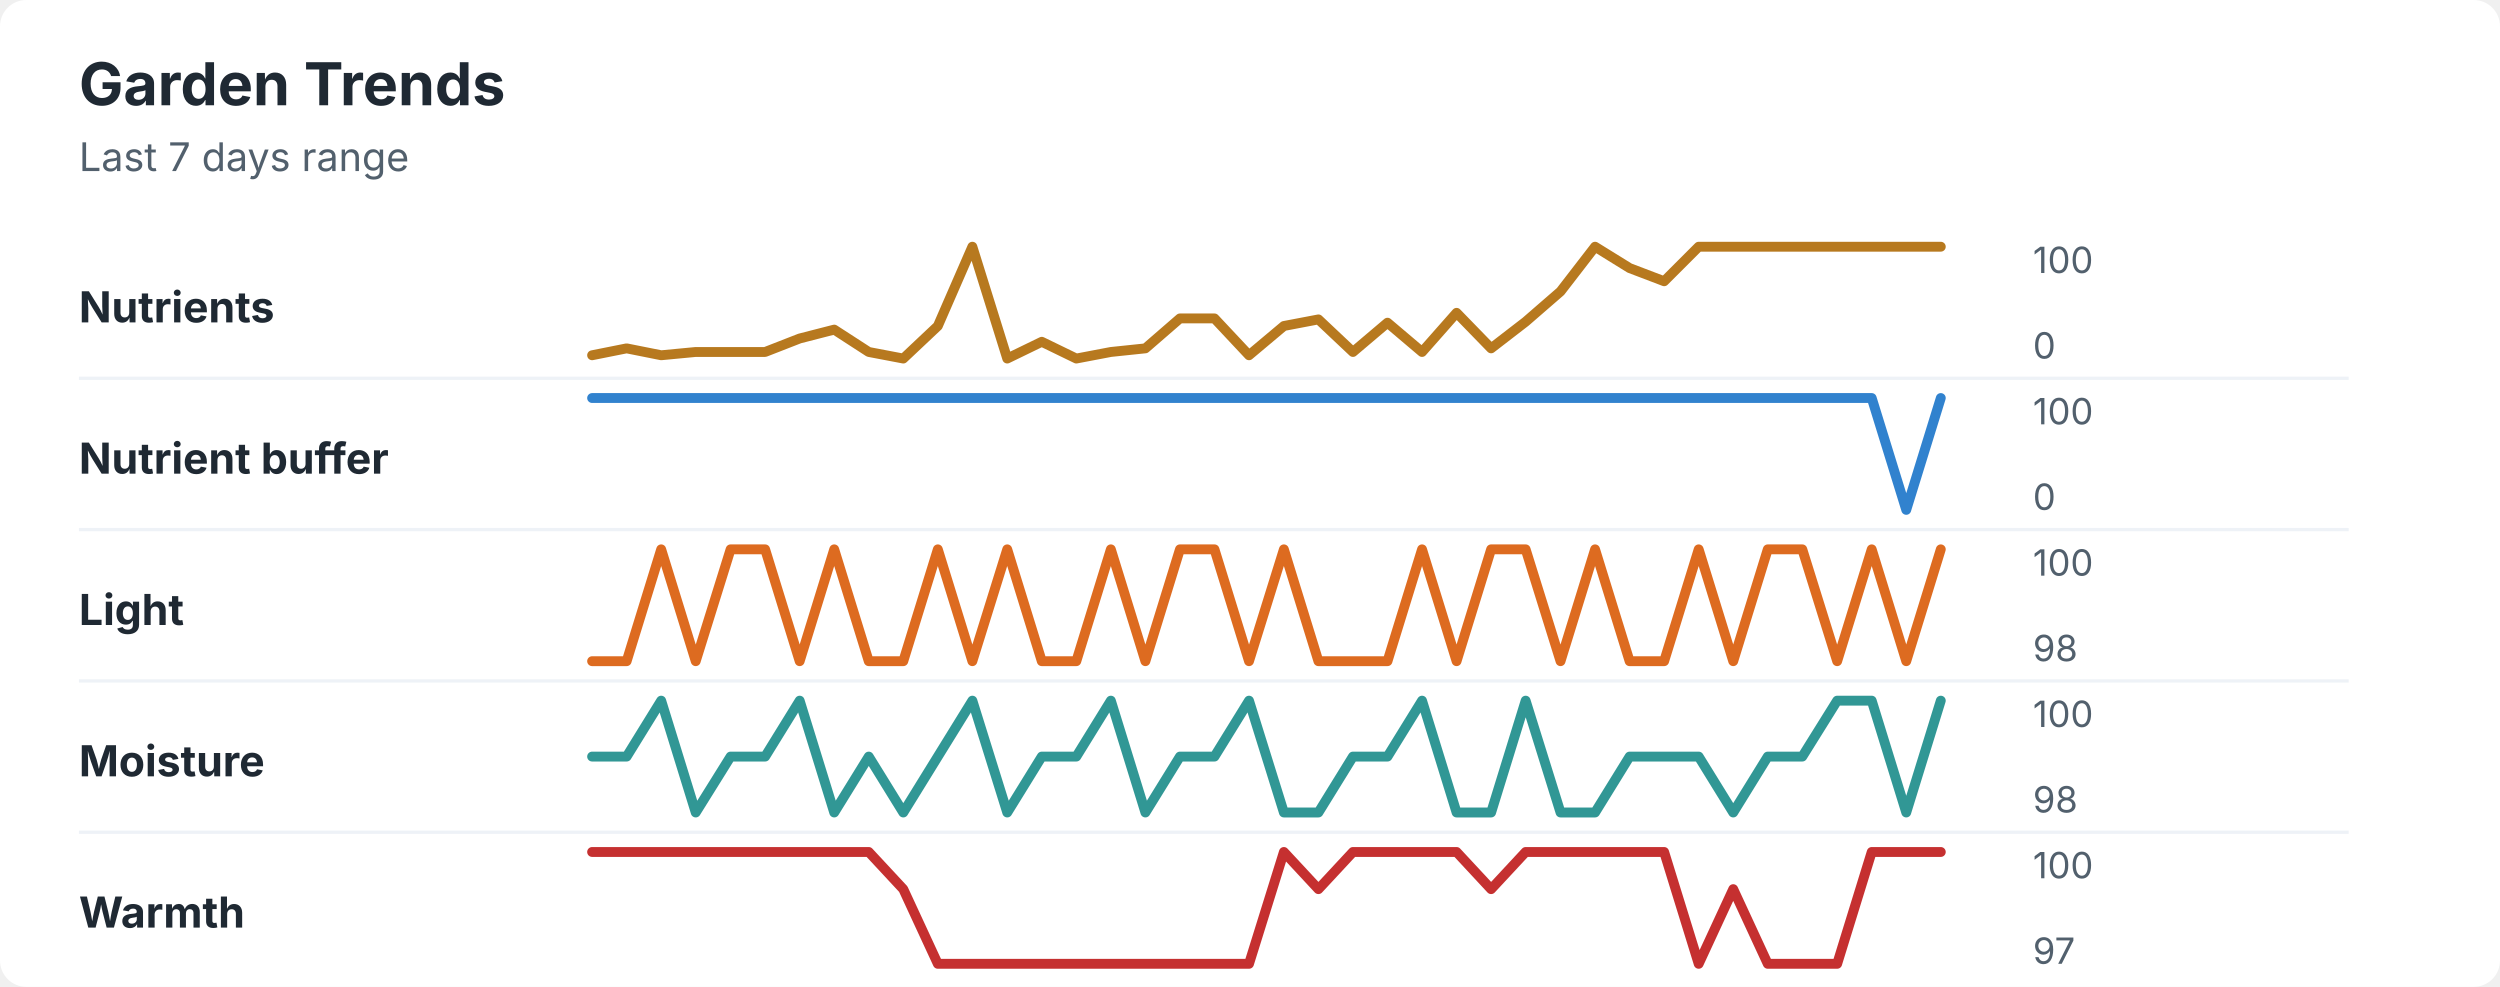
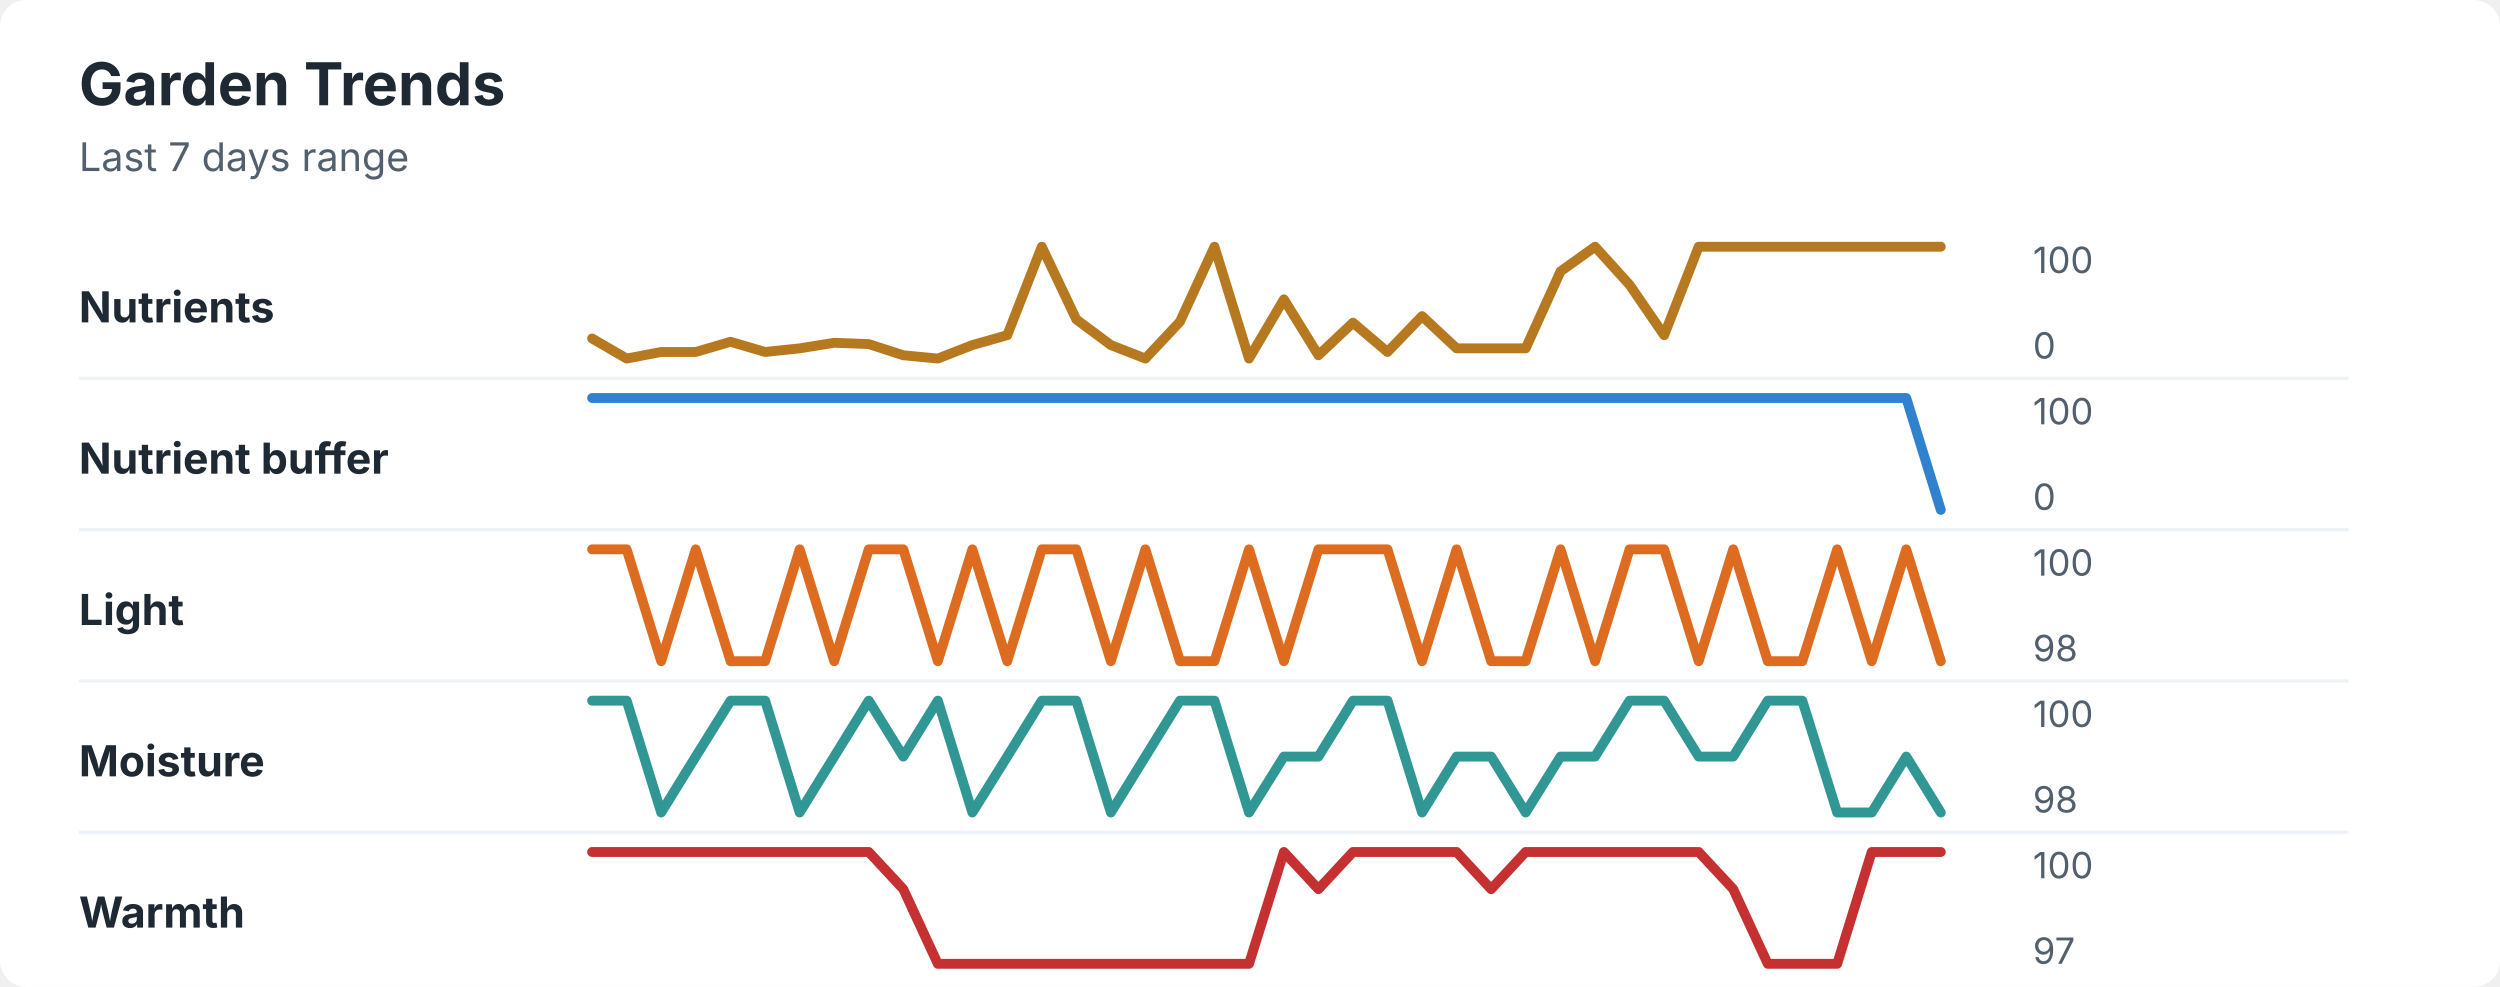
<svg xmlns="http://www.w3.org/2000/svg" width="760" height="300" viewBox="0 0 760 300" role="img" aria-labelledby="title desc">
  <rect width="760" height="300" rx="8" fill="#ffffff" />
  <style>
    text { font-family: -apple-system, BlinkMacSystemFont, "Segoe UI", sans-serif; }
    .title { font-size: 18px; font-weight: 700; fill: #1f2933; }
    .subtitle { font-size: 12px; fill: #52606d; }
    .label { font-size: 13px; font-weight: 650; fill: #1f2933; }
    .axis-value { font-size: 11px; fill: #52606d; }
    .separator { stroke: #eef2f7; stroke-width: 1; }
  </style>
  <text x="24" y="32" class="title">Garden Trends</text>
  <text x="24" y="52" class="subtitle">Last 7 days range</text>
  <text x="24" y="98" class="label">Nutrients</text>
-   <polyline points="180.0,108.0 190.5,105.9 201.0,108.0 211.5,107.0 222.1,107.0 232.6,107.0 243.1,102.9 253.6,100.2 264.1,107.0 274.6,109.0 285.1,99.1 295.6,75.0 306.2,109.0 316.7,103.9 327.2,109.0 337.7,107.0 348.2,105.9 358.7,96.8 369.2,96.8 379.7,108.0 390.3,99.1 400.8,97.1 411.3,107.0 421.8,98.1 432.3,107.0 442.8,95.1 453.3,105.9 463.8,97.8 474.4,88.6 484.9,75.0 495.4,81.5 505.9,85.5 516.4,75.0 526.9,75.0 537.4,75.0 547.9,75.0 558.5,75.0 569.0,75.0 579.5,75.0 590.0,75.0 " fill="none" stroke="#b7791f" stroke-width="3" stroke-linecap="round" stroke-linejoin="round" />
+   <polyline points="180.0,102.9 190.5,109.0 201.0,107.0 211.5,107.0 222.1,103.9 232.6,107.0 243.1,105.9 253.6,104.2 264.1,104.6 274.6,108.0 285.1,109.0 295.6,104.9 306.2,101.9 316.7,75.0 327.2,97.1 337.7,104.9 348.2,109.0 358.7,97.8 369.2,75.0 379.7,109.0 390.3,91.0 400.8,108.0 411.3,98.1 421.8,107.0 432.3,96.1 442.8,105.9 453.3,105.9 463.8,105.9 474.4,82.5 484.9,75.0 495.4,86.6 505.9,101.9 516.4,75.0 526.9,75.0 537.4,75.0 547.9,75.0 558.5,75.0 569.0,75.0 579.5,75.0 590.0,75.0 " fill="none" stroke="#b7791f" stroke-width="3" stroke-linecap="round" stroke-linejoin="round" />
  <text x="618" y="83" class="axis-value">100</text>
  <text x="618" y="109" class="axis-value">0</text>
  <line x1="24" y1="115.0" x2="714" y2="115.0" class="separator" />
  <text x="24" y="144" class="label">Nutrient buffer</text>
-   <polyline points="180.0,121.0 190.5,121.0 201.0,121.0 211.5,121.0 222.1,121.0 232.6,121.0 243.1,121.0 253.6,121.0 264.1,121.0 274.6,121.0 285.1,121.0 295.6,121.0 306.2,121.0 316.7,121.0 327.2,121.0 337.7,121.0 348.2,121.0 358.7,121.0 369.2,121.0 379.7,121.0 390.3,121.0 400.8,121.0 411.3,121.0 421.8,121.0 432.3,121.0 442.8,121.0 453.3,121.0 463.8,121.0 474.4,121.0 484.9,121.0 495.4,121.0 505.9,121.0 516.4,121.0 526.9,121.0 537.4,121.0 547.9,121.0 558.5,121.0 569.0,121.0 579.5,155.0 590.0,121.0 " fill="none" stroke="#3182ce" stroke-width="3" stroke-linecap="round" stroke-linejoin="round" />
+   <polyline points="180.0,121.0 190.5,121.0 201.0,121.0 211.5,121.0 222.1,121.0 232.6,121.0 243.1,121.0 253.6,121.0 264.1,121.0 274.6,121.0 285.1,121.0 295.6,121.0 306.2,121.0 316.7,121.0 327.2,121.0 337.7,121.0 348.2,121.0 358.7,121.0 369.2,121.0 379.7,121.0 390.3,121.0 400.8,121.0 411.3,121.0 421.8,121.0 432.3,121.0 442.8,121.0 453.3,121.0 463.8,121.0 474.4,121.0 484.9,121.0 495.4,121.0 505.9,121.0 516.4,121.0 526.9,121.0 537.4,121.0 547.9,121.0 558.5,121.0 569.0,121.0 579.5,121.0 590.0,155.0 " fill="none" stroke="#3182ce" stroke-width="3" stroke-linecap="round" stroke-linejoin="round" />
  <text x="618" y="129" class="axis-value">100</text>
  <text x="618" y="155" class="axis-value">0</text>
  <line x1="24" y1="161.0" x2="714" y2="161.0" class="separator" />
  <text x="24" y="190" class="label">Light</text>
-   <polyline points="180.0,201.0 190.5,201.0 201.0,167.0 211.5,201.0 222.1,167.0 232.6,167.0 243.1,201.0 253.6,167.0 264.1,201.0 274.6,201.0 285.1,167.0 295.6,201.0 306.2,167.0 316.7,201.0 327.2,201.0 337.7,167.0 348.2,201.0 358.7,167.0 369.2,167.0 379.7,201.0 390.3,167.0 400.8,201.0 411.3,201.0 421.8,201.0 432.3,167.0 442.8,201.0 453.3,167.0 463.8,167.0 474.4,201.0 484.9,167.0 495.4,201.0 505.9,201.0 516.4,167.0 526.9,201.0 537.4,167.0 547.9,167.0 558.5,201.0 569.0,167.0 579.5,201.0 590.0,167.0 " fill="none" stroke="#dd6b20" stroke-width="3" stroke-linecap="round" stroke-linejoin="round" />
+   <polyline points="180.0,167.0 190.5,167.0 201.0,201.0 211.5,167.0 222.1,201.0 232.6,201.0 243.1,167.0 253.6,201.0 264.1,167.0 274.6,167.0 285.1,201.0 295.6,167.0 306.2,201.0 316.7,167.0 327.2,167.0 337.7,201.0 348.2,167.0 358.7,201.0 369.2,201.0 379.7,167.0 390.3,201.0 400.8,167.0 411.3,167.0 421.8,167.0 432.3,201.0 442.8,167.0 453.3,201.0 463.8,201.0 474.4,167.0 484.9,201.0 495.4,167.0 505.9,167.0 516.4,201.0 526.9,167.0 537.4,201.0 547.9,201.0 558.5,167.0 569.0,201.0 579.5,167.0 590.0,201.0 " fill="none" stroke="#dd6b20" stroke-width="3" stroke-linecap="round" stroke-linejoin="round" />
  <text x="618" y="175" class="axis-value">100</text>
  <text x="618" y="201" class="axis-value">98</text>
  <line x1="24" y1="207.0" x2="714" y2="207.0" class="separator" />
  <text x="24" y="236" class="label">Moisture</text>
-   <polyline points="180.0,230.0 190.5,230.0 201.0,213.0 211.5,247.0 222.1,230.0 232.6,230.0 243.1,213.0 253.6,247.0 264.1,230.0 274.6,247.0 285.1,230.0 295.6,213.0 306.2,247.0 316.7,230.0 327.2,230.0 337.7,213.0 348.2,247.0 358.7,230.0 369.2,230.0 379.7,213.0 390.3,247.0 400.8,247.0 411.3,230.0 421.8,230.0 432.3,213.0 442.8,247.0 453.3,247.0 463.8,213.0 474.4,247.0 484.9,247.0 495.4,230.0 505.9,230.0 516.4,230.0 526.9,247.0 537.4,230.0 547.9,230.0 558.5,213.0 569.0,213.0 579.5,247.0 590.0,213.0 " fill="none" stroke="#319795" stroke-width="3" stroke-linecap="round" stroke-linejoin="round" />
+   <polyline points="180.0,213.0 190.5,213.0 201.0,247.0 211.5,230.0 222.1,213.0 232.6,213.0 243.1,247.0 253.6,230.0 264.1,213.0 274.6,230.0 285.1,213.0 295.6,247.0 306.2,230.0 316.7,213.0 327.2,213.0 337.7,247.0 348.2,230.0 358.7,213.0 369.2,213.0 379.7,247.0 390.3,230.0 400.8,230.0 411.3,213.0 421.8,213.0 432.3,247.0 442.8,230.0 453.3,230.0 463.8,247.0 474.4,230.0 484.9,230.0 495.4,213.0 505.9,213.0 516.4,230.0 526.9,230.0 537.4,213.0 547.9,213.0 558.5,247.0 569.0,247.0 579.5,230.0 590.0,247.0 " fill="none" stroke="#319795" stroke-width="3" stroke-linecap="round" stroke-linejoin="round" />
  <text x="618" y="221" class="axis-value">100</text>
  <text x="618" y="247" class="axis-value">98</text>
  <line x1="24" y1="253.0" x2="714" y2="253.0" class="separator" />
  <text x="24" y="282" class="label">Warmth</text>
-   <polyline points="180.0,259.0 190.5,259.0 201.0,259.0 211.5,259.0 222.1,259.0 232.6,259.0 243.1,259.0 253.6,259.0 264.1,259.0 274.6,270.3 285.1,293.0 295.6,293.0 306.2,293.0 316.7,293.0 327.2,293.0 337.7,293.0 348.2,293.0 358.7,293.0 369.2,293.0 379.7,293.0 390.3,259.0 400.8,270.3 411.3,259.0 421.8,259.0 432.3,259.0 442.8,259.0 453.3,270.3 463.8,259.0 474.4,259.0 484.9,259.0 495.4,259.0 505.9,259.0 516.4,293.0 526.9,270.3 537.4,293.0 547.9,293.0 558.5,293.0 569.0,259.0 579.5,259.0 590.0,259.0 " fill="none" stroke="#c53030" stroke-width="3" stroke-linecap="round" stroke-linejoin="round" />
+   <polyline points="180.0,259.0 190.5,259.0 201.0,259.0 211.5,259.0 222.1,259.0 232.6,259.0 243.1,259.0 253.6,259.0 264.1,259.0 274.6,270.3 285.1,293.0 295.6,293.0 306.2,293.0 316.7,293.0 327.2,293.0 337.7,293.0 348.2,293.0 358.7,293.0 369.2,293.0 379.7,293.0 390.3,259.0 400.8,270.3 411.3,259.0 421.8,259.0 432.3,259.0 442.8,259.0 453.3,270.3 463.8,259.0 474.4,259.0 484.9,259.0 495.4,259.0 505.9,259.0 516.4,259.0 526.9,270.3 537.4,293.0 547.9,293.0 558.5,293.0 569.0,259.0 579.5,259.0 590.0,259.0 " fill="none" stroke="#c53030" stroke-width="3" stroke-linecap="round" stroke-linejoin="round" />
  <text x="618" y="267" class="axis-value">100</text>
  <text x="618" y="293" class="axis-value">97</text>
</svg>
